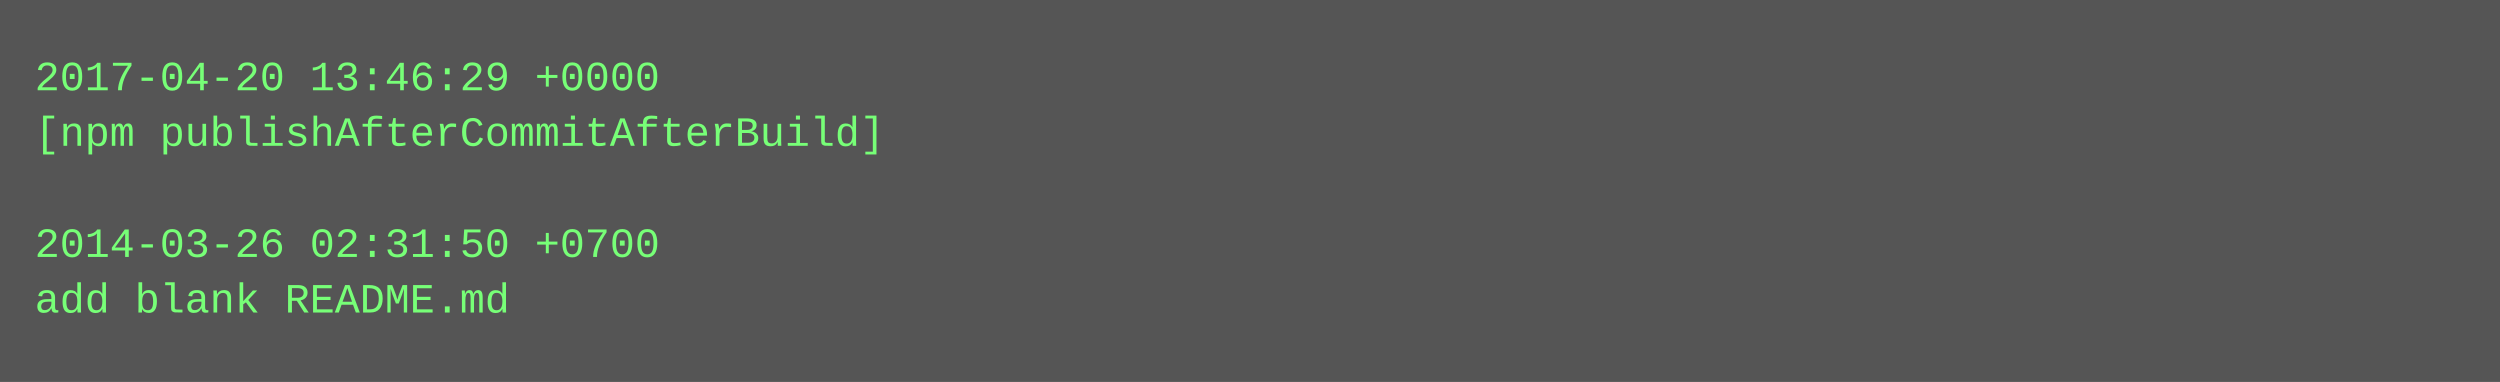
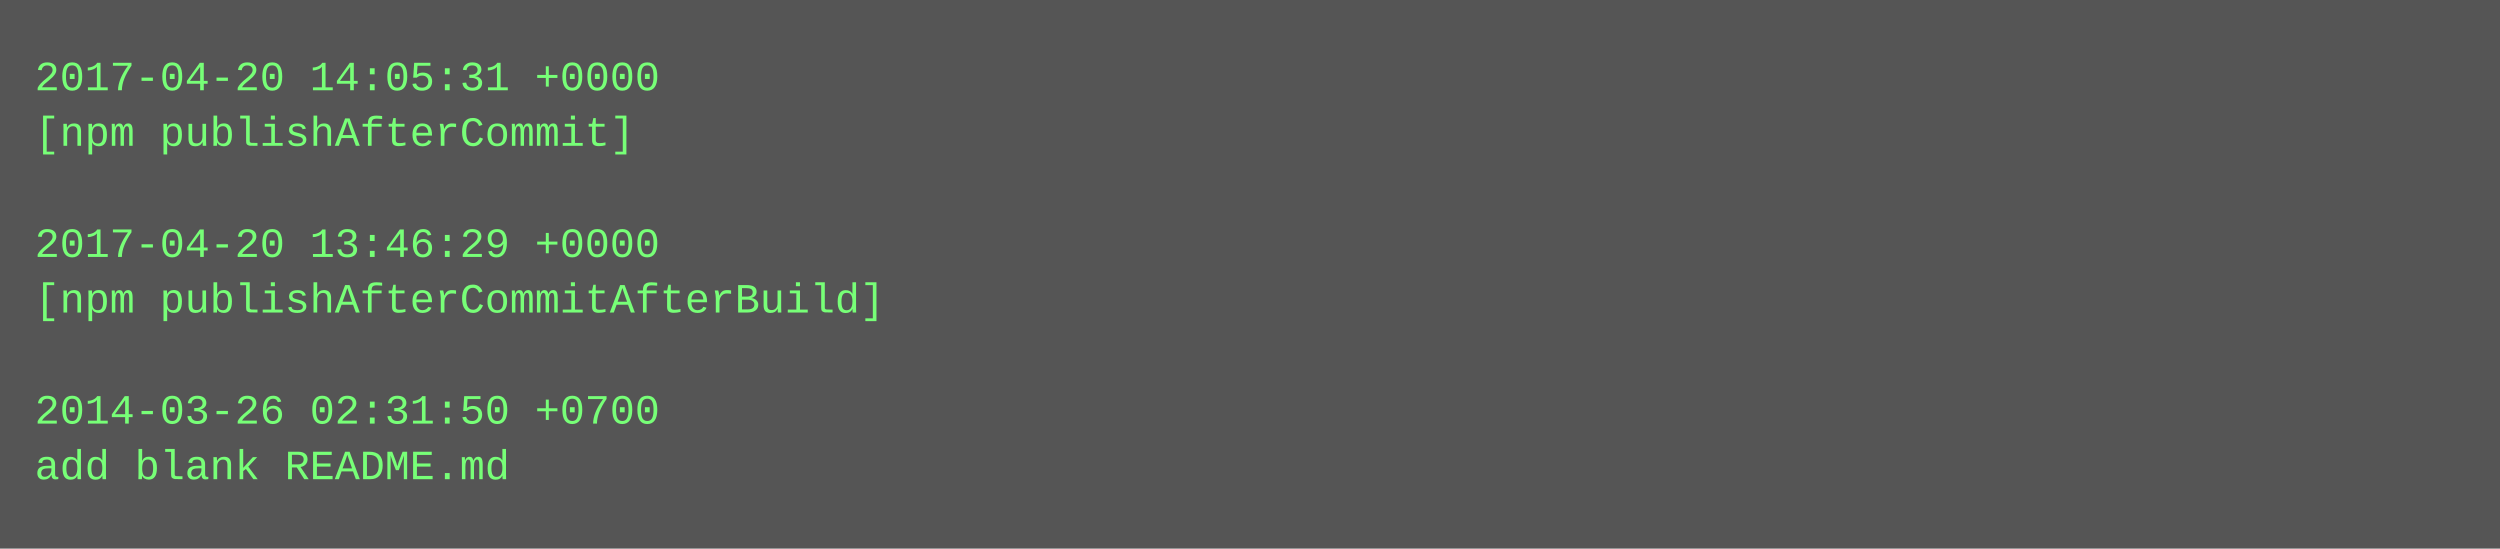
- <svg xmlns="http://www.w3.org/2000/svg" height="110" width="720">
-   <rect height="110" fill="#555" width="720" />
+ <svg xmlns="http://www.w3.org/2000/svg" height="158" width="720">
+   <rect height="158" fill="#555" width="720" />
  <text fill="#7f7" font-family="Courier New" font-size="12" xml:space="preserve">
-     <tspan x="10" y="26">2017-04-20 13:46:29 +0000</tspan>
-     <tspan x="10" y="42">[npm publishAfterCommitAfterBuild]</tspan>
+     <tspan x="10" y="26">2017-04-20 14:05:31 +0000</tspan>
+     <tspan x="10" y="42">[npm publishAfterCommit]</tspan>
    <tspan x="10" y="58" />
-     <tspan x="10" y="74">2014-03-26 02:31:50 +0700</tspan>
-     <tspan x="10" y="90">add blank README.md</tspan>
+     <tspan x="10" y="74">2017-04-20 13:46:29 +0000</tspan>
+     <tspan x="10" y="90">[npm publishAfterCommitAfterBuild]</tspan>
+     <tspan x="10" y="106" />
+     <tspan x="10" y="122">2014-03-26 02:31:50 +0700</tspan>
+     <tspan x="10" y="138">add blank README.md</tspan>
  </text>
</svg>
